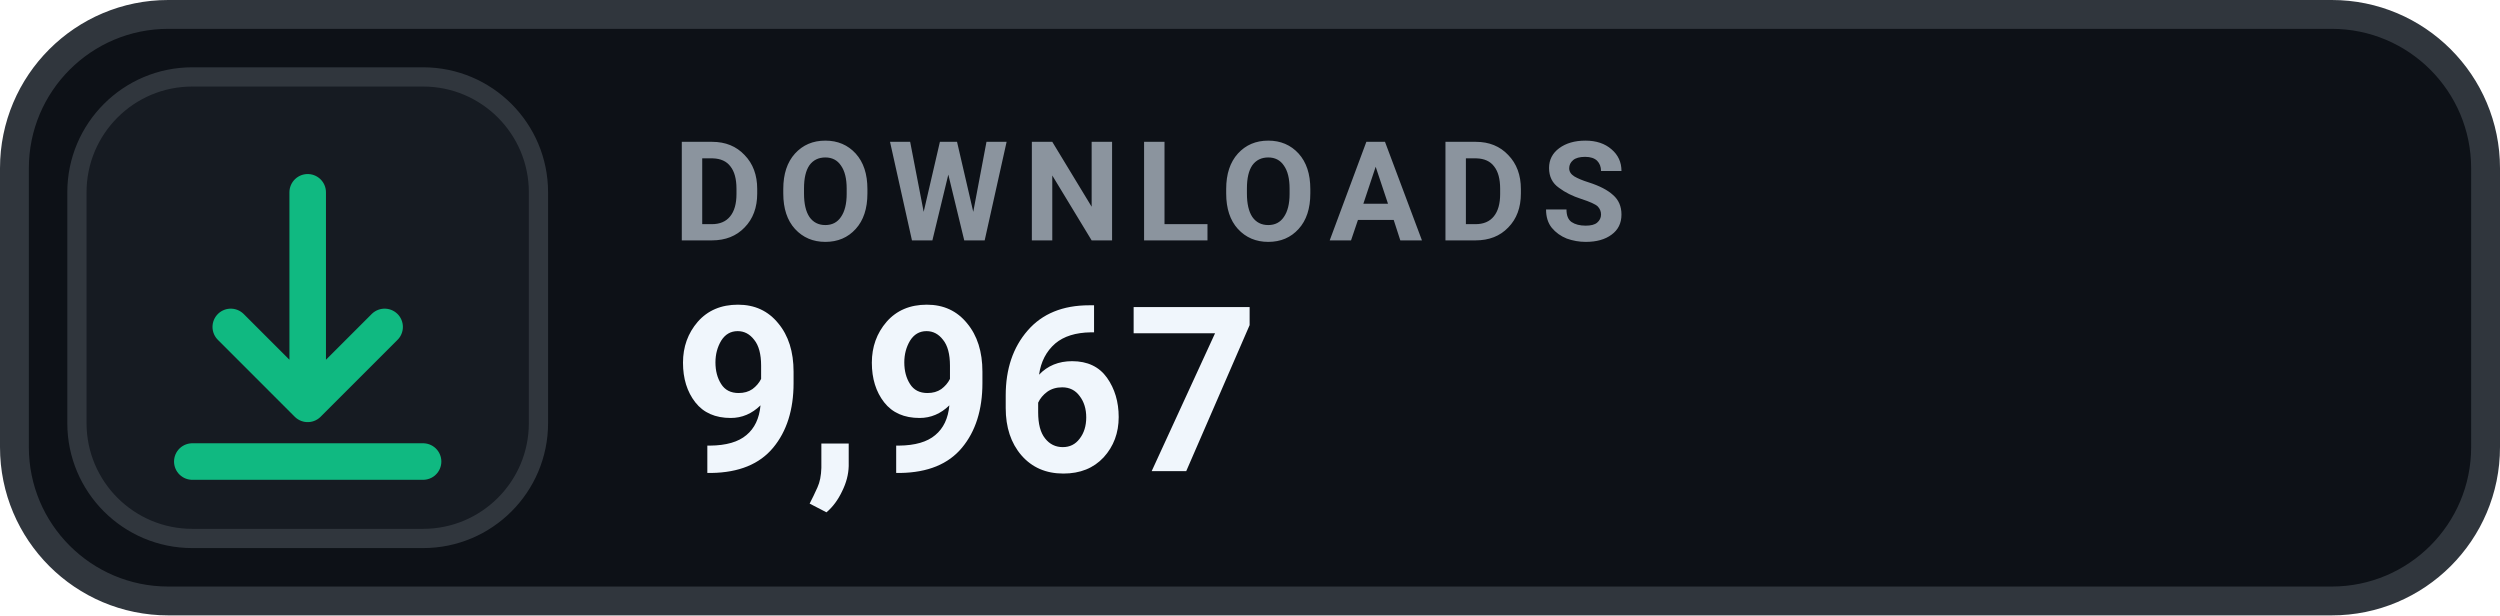
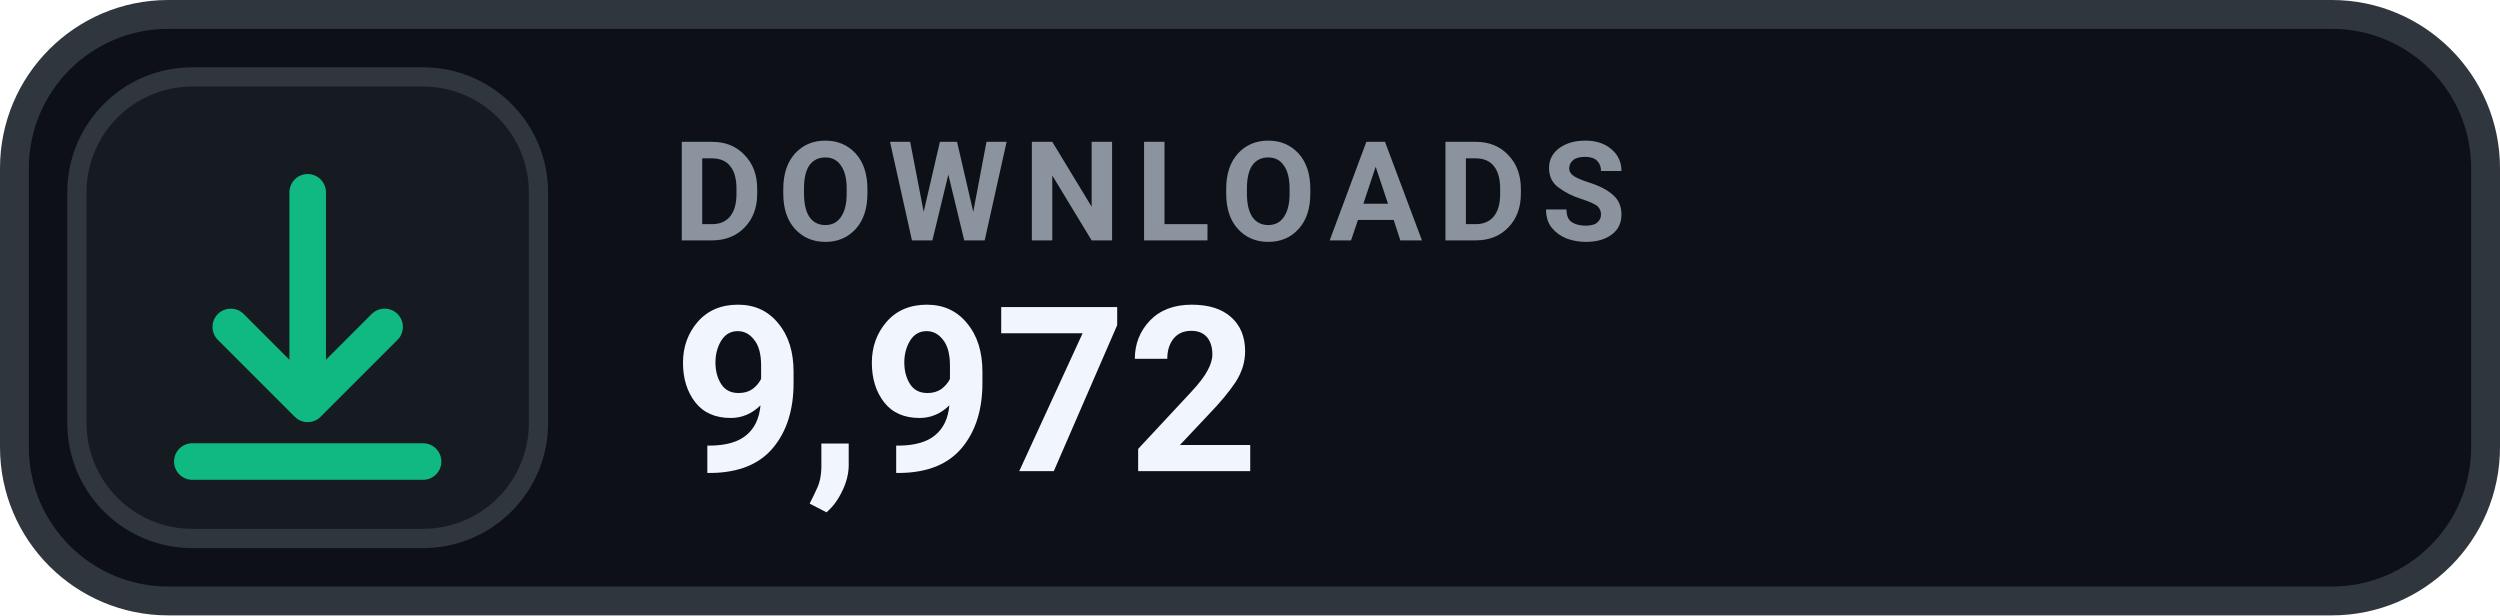
- <svg xmlns="http://www.w3.org/2000/svg" width="130" height="32" viewBox="0 0 130 32" role="img" aria-label="DOWNLOADS 9,967">
+ <svg xmlns="http://www.w3.org/2000/svg" width="130" height="32" viewBox="0 0 130 32" role="img" aria-label="DOWNLOADS 9,972">
  <rect x=".75" y=".75" width="128.5" height="30.5" rx="8" fill="#0D1117" stroke="#30363D" stroke-width="1.5" />
  <rect x="4" y="4" width="24" height="24" rx="6" fill="#161B22" stroke="#30363D" stroke-width="1" />
  <g transform="translate(16 16)" style="color:#10B981;">
    <path d="M0 -6 v11 m0 0 l4 -4 m-4 4 l-4 -4 M-6 8 h12" fill="none" stroke="currentColor" stroke-width="1.9" stroke-linecap="round" stroke-linejoin="round" />
  </g>
  <text x="35" y="12.5" fill="#8B949E" font-family="-apple-system,BlinkMacSystemFont,'Segoe UI',Roboto,Helvetica,Arial,sans-serif" font-size="7.2" font-weight="700" letter-spacing=".75">DOWNLOADS</text>
-   <text x="35" y="24.5" fill="#F0F6FC" font-family="-apple-system,BlinkMacSystemFont,'Segoe UI',Roboto,Helvetica,Arial,sans-serif" font-size="12" font-weight="700">9,967</text>
+   <text x="35" y="24.5" fill="#F0F6FC" font-family="-apple-system,BlinkMacSystemFont,'Segoe UI',Roboto,Helvetica,Arial,sans-serif" font-size="12" font-weight="700">9,972</text>
</svg>
